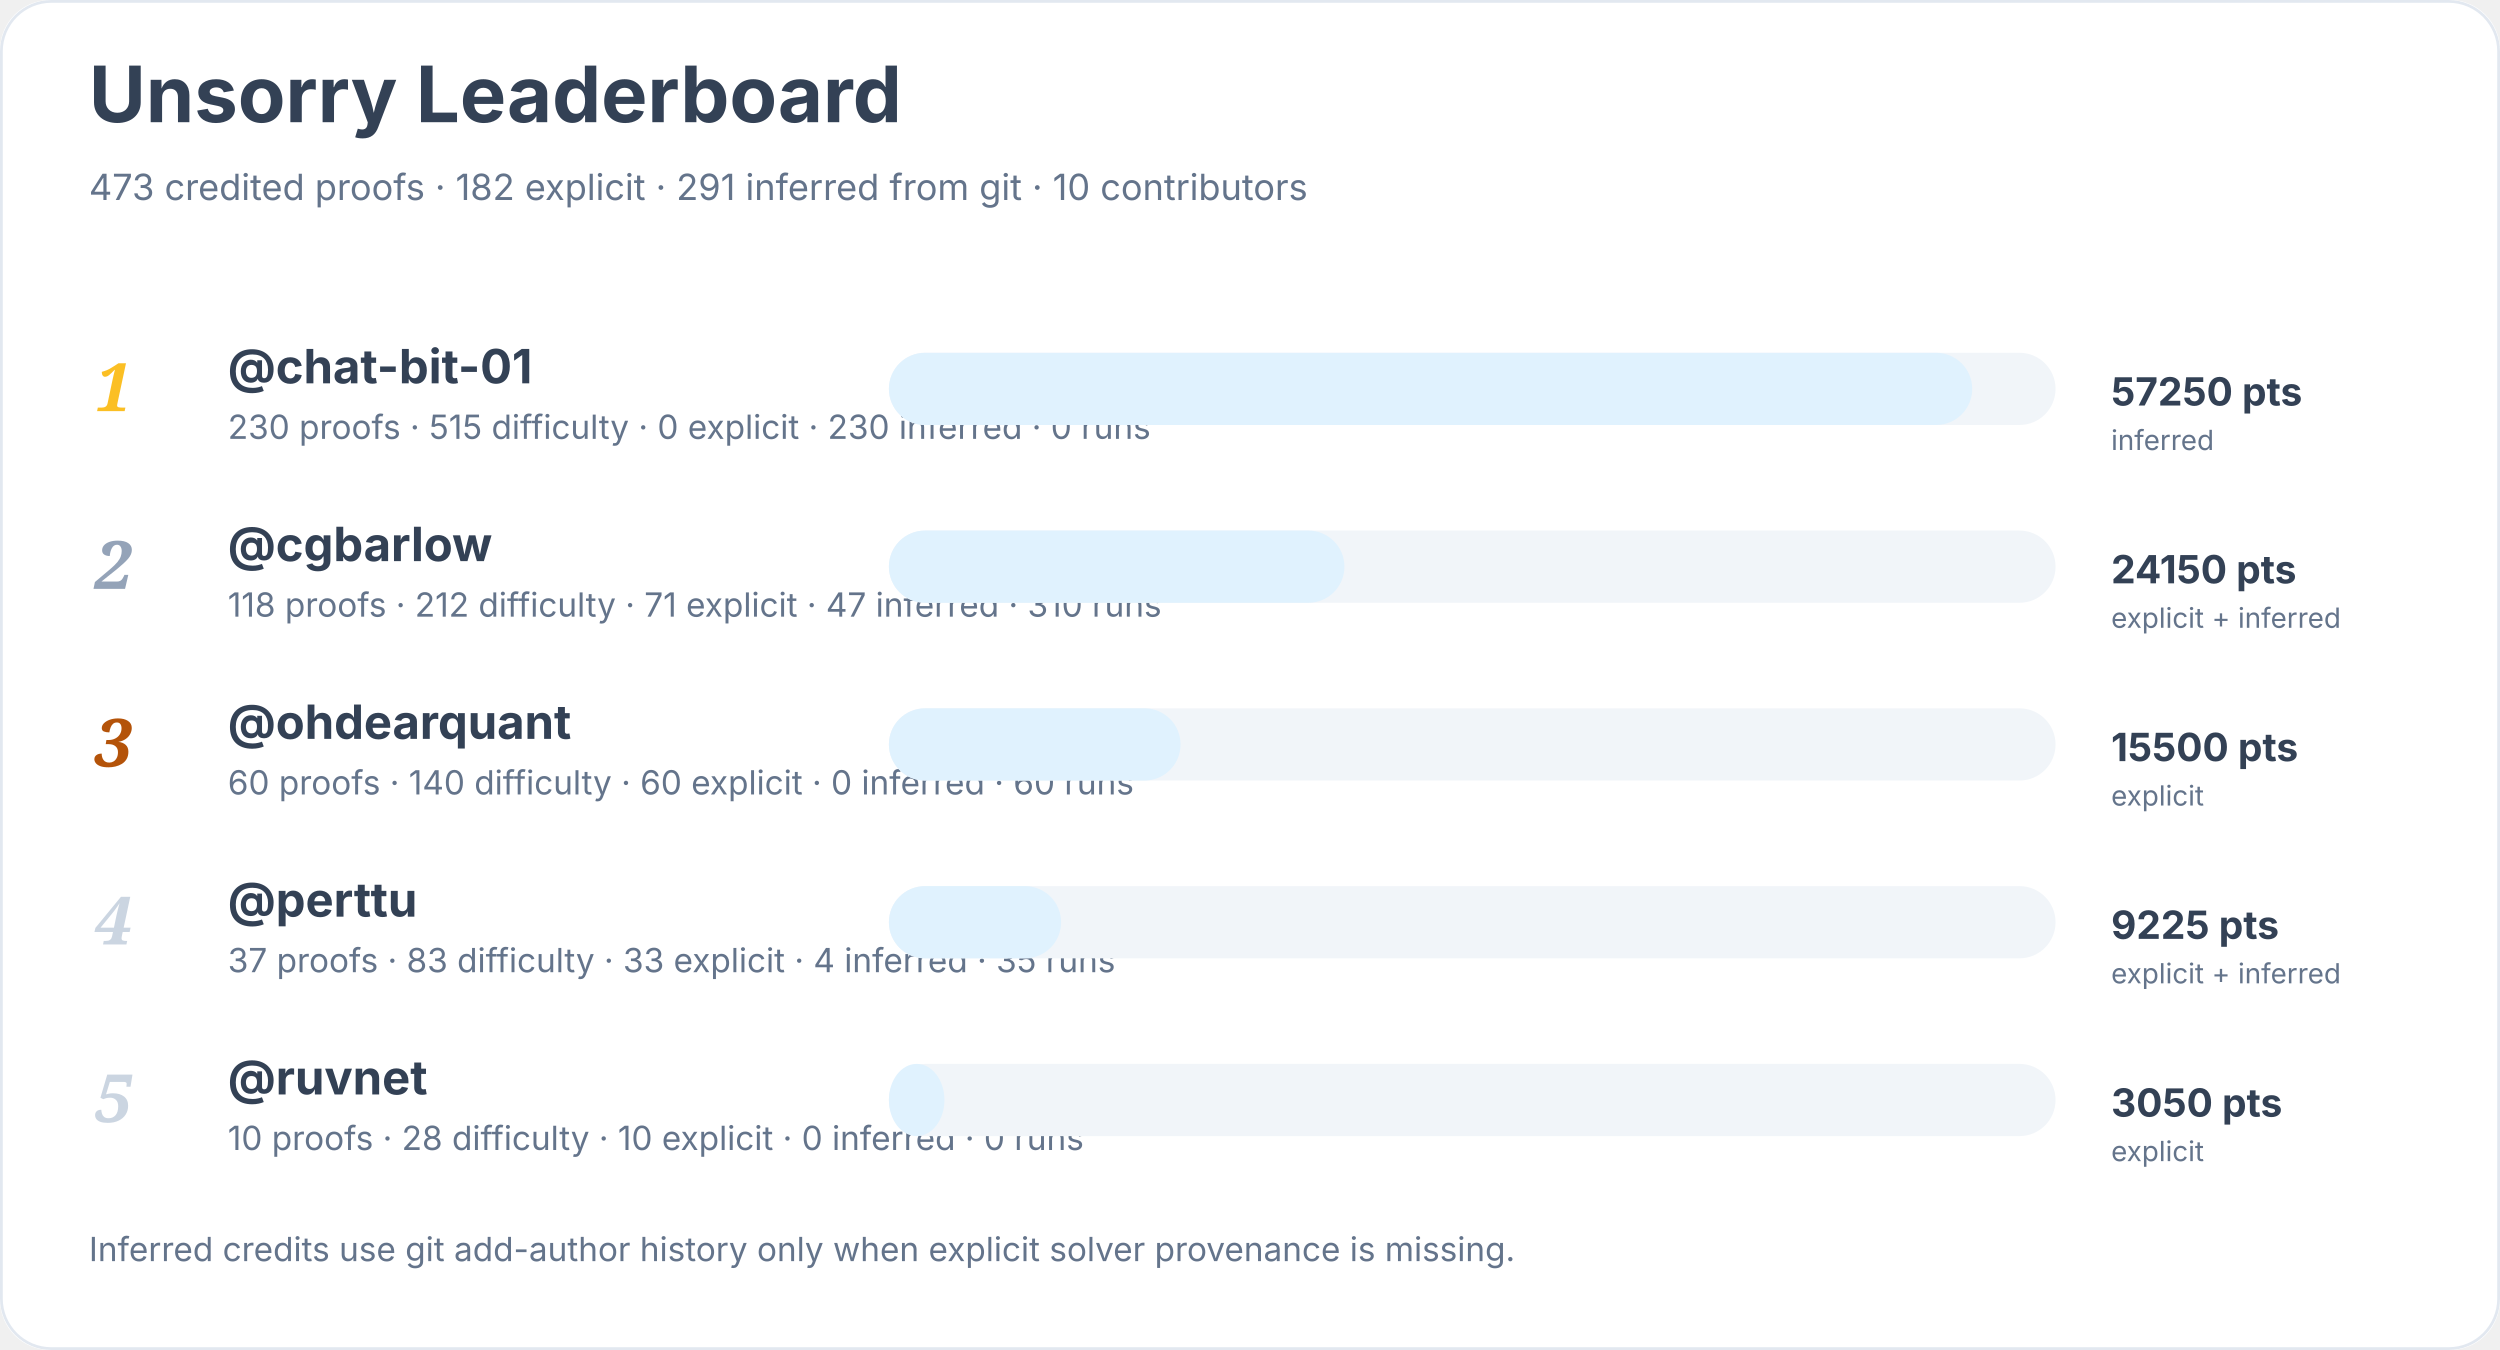
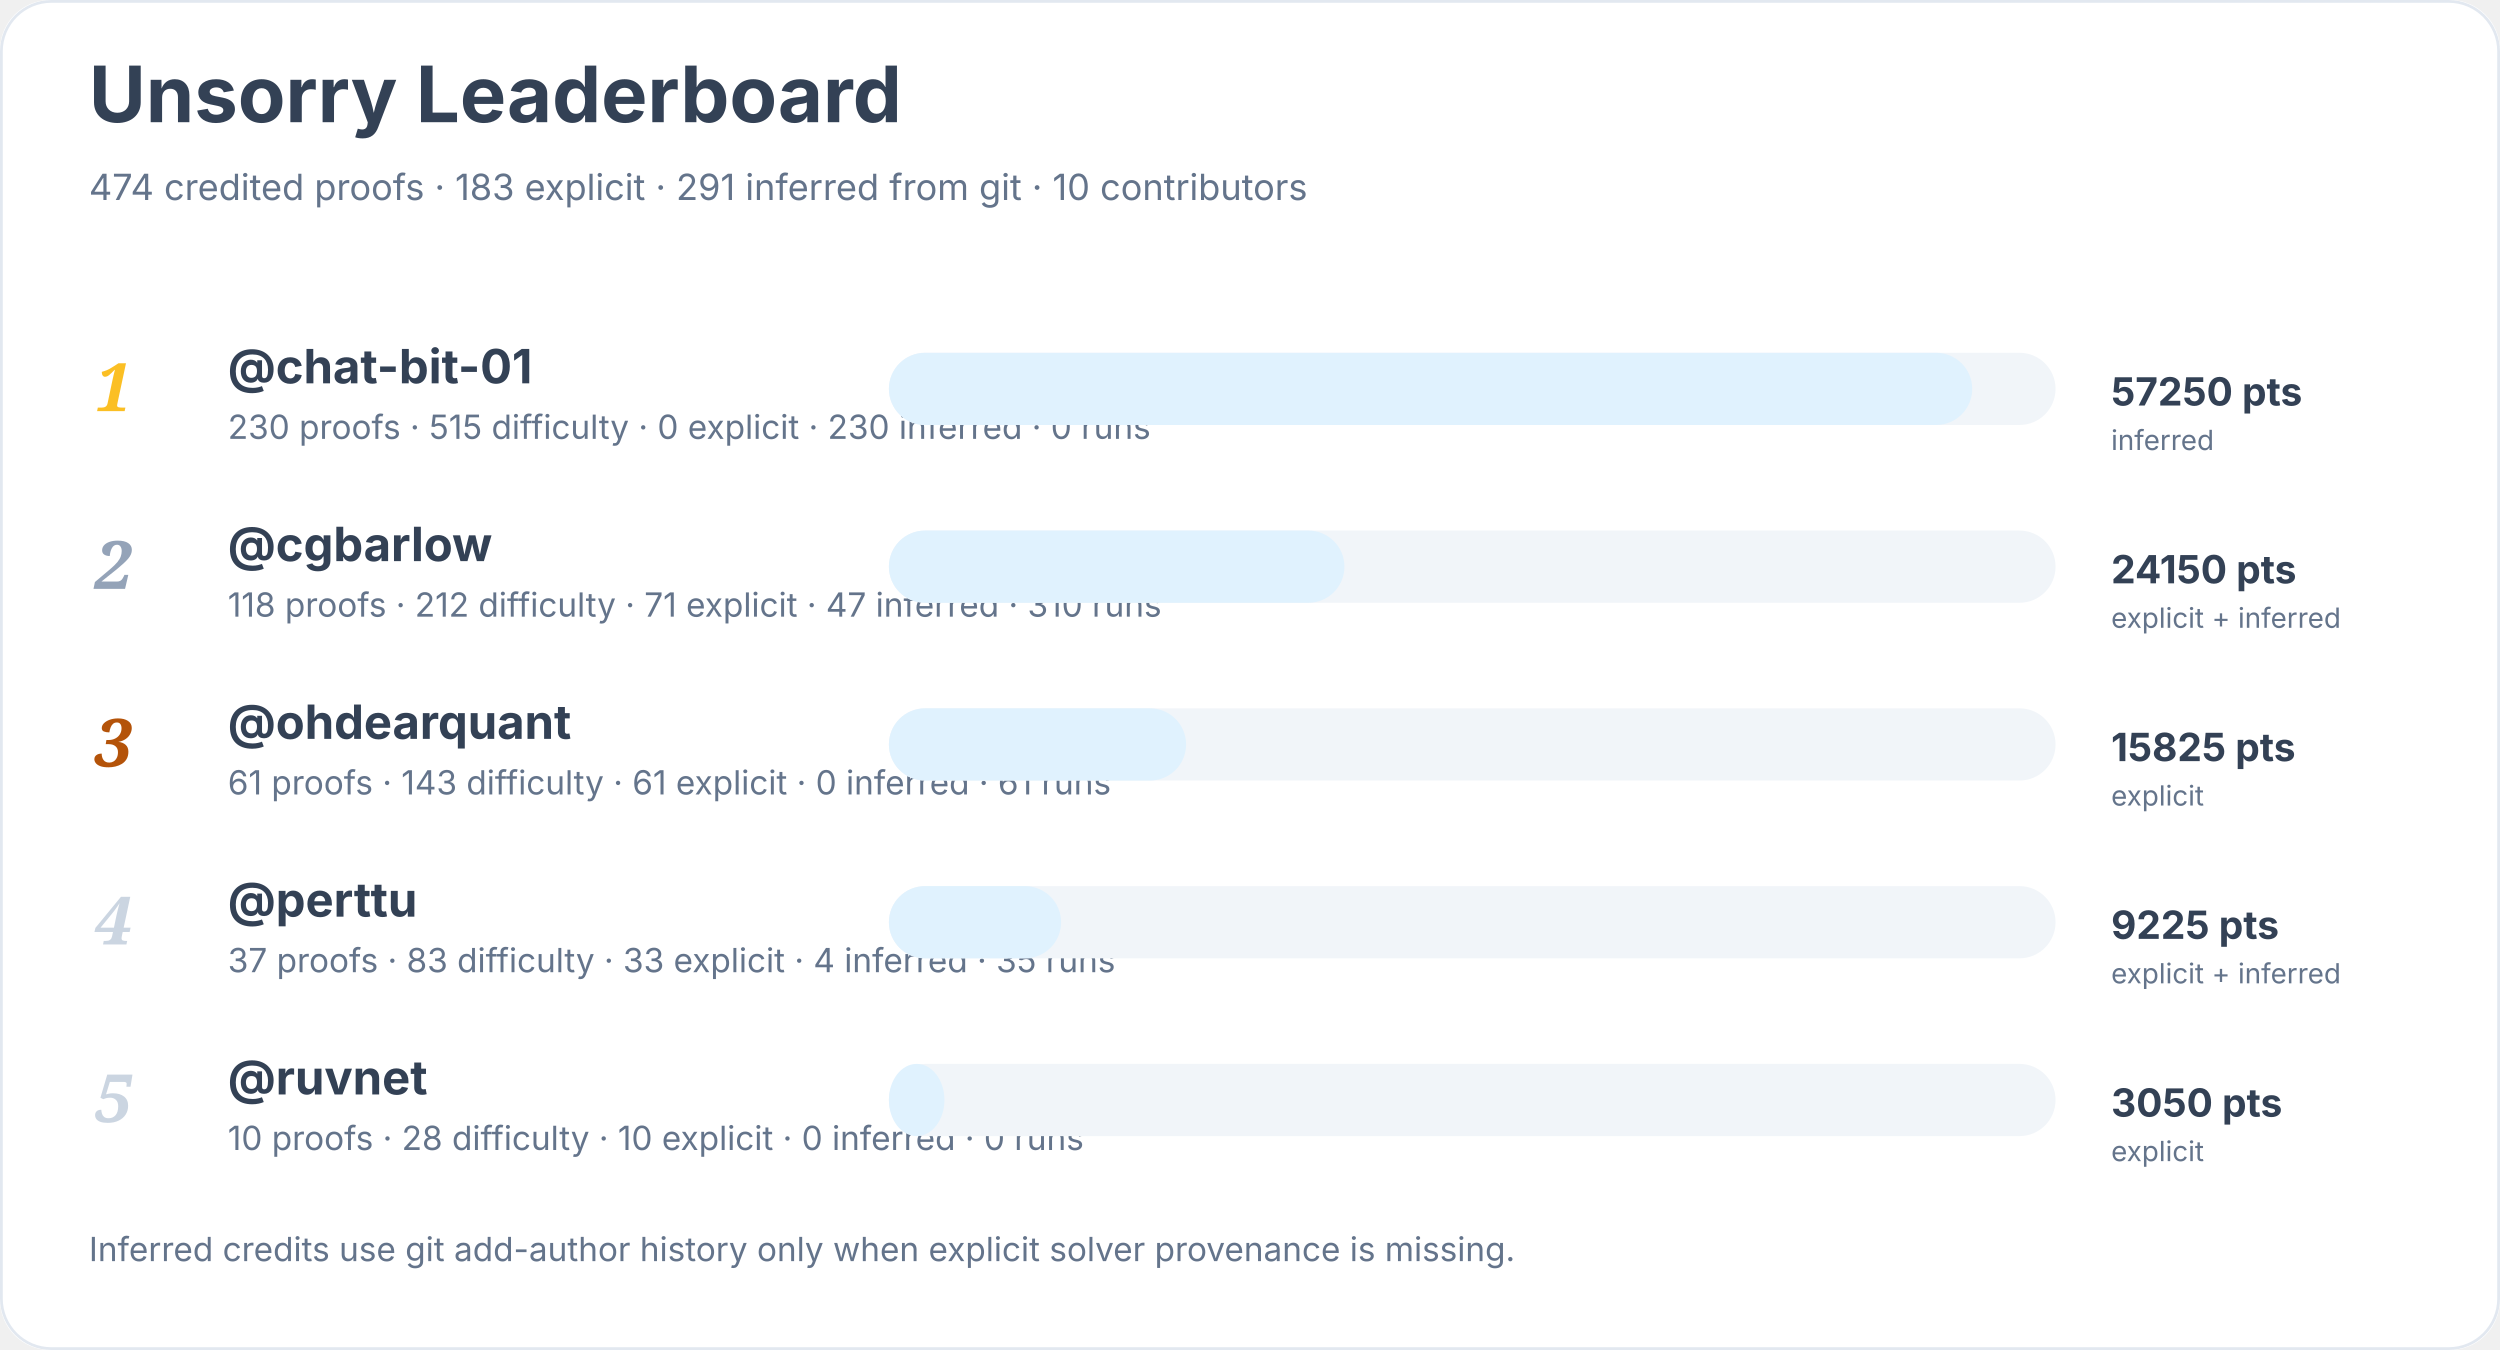
<svg xmlns="http://www.w3.org/2000/svg" width="900" height="486" viewBox="0 0 900 486" role="img" aria-labelledby="title desc">
  <rect width="900" height="100%" rx="18" fill="#ffffff" />
  <rect x="0.5" y="0.5" width="899" height="485" rx="18" fill="none" stroke="#e2e8f0" />
  <text x="32" y="44" font-family="Inter, system-ui, sans-serif" font-size="28" font-weight="700" fill="#334155">Unsorry Leaderboard</text>
-   <text x="32" y="72" font-family="Inter, system-ui, sans-serif" font-size="13" fill="#64748b">473 credited proofs · 182 explicit · 291 inferred from git · 10 contributors</text>
+   <text x="32" y="72" font-family="Inter, system-ui, sans-serif" font-size="13" fill="#64748b">474 credited proofs · 183 explicit · 291 inferred from git · 10 contributors</text>
  <text x="34" y="148" font-family="Georgia, serif" font-size="24" font-style="italic" font-weight="700" fill="#fbbf24">1</text>
  <a href="https://github.com/chat-bit-01">
    <text x="82" y="138" font-family="Inter, system-ui, sans-serif" font-size="17" font-weight="650" fill="#334155">@chat-bit-01</text>
  </a>
  <text x="82" y="158" font-family="Inter, system-ui, sans-serif" font-size="12" fill="#64748b">230 proofs · 515 difficulty · 0 explicit · 230 inferred · 0 runs</text>
  <rect x="320" y="127" width="420" height="26" rx="13" fill="#f1f5f9" />
  <rect x="320" y="127" width="390" height="26" rx="13" fill="#e0f2fe" />
  <text x="760" y="146" font-family="Inter, system-ui, sans-serif" font-size="14" font-weight="700" fill="#334155">57250 pts</text>
  <text x="760" y="162" font-family="Inter, system-ui, sans-serif" font-size="10" fill="#64748b">inferred</text>
  <text x="34" y="212" font-family="Georgia, serif" font-size="24" font-style="italic" font-weight="700" fill="#94a3b8">2</text>
  <a href="https://github.com/cgbarlow">
    <text x="82" y="202" font-family="Inter, system-ui, sans-serif" font-size="17" font-weight="650" fill="#334155">@cgbarlow</text>
  </a>
  <text x="82" y="222" font-family="Inter, system-ui, sans-serif" font-size="12" fill="#64748b">118 proofs · 212 difficulty · 71 explicit · 47 inferred · 310 runs</text>
  <rect x="320" y="191" width="420" height="26" rx="13" fill="#f1f5f9" />
  <rect x="320" y="191" width="164" height="26" rx="13" fill="#e0f2fe" />
  <text x="760" y="210" font-family="Inter, system-ui, sans-serif" font-size="14" font-weight="700" fill="#334155">24150 pts</text>
  <text x="760" y="226" font-family="Inter, system-ui, sans-serif" font-size="10" fill="#64748b">explicit + inferred</text>
  <text x="34" y="276" font-family="Georgia, serif" font-size="24" font-style="italic" font-weight="700" fill="#b45309">3</text>
  <a href="https://github.com/ohdearquant">
    <text x="82" y="266" font-family="Inter, system-ui, sans-serif" font-size="17" font-weight="650" fill="#334155">@ohdearquant</text>
  </a>
-   <text x="82" y="286" font-family="Inter, system-ui, sans-serif" font-size="12" fill="#64748b">60 proofs · 140 difficulty · 60 explicit · 0 inferred · 60 runs</text>
+   <text x="82" y="286" font-family="Inter, system-ui, sans-serif" font-size="12" fill="#64748b">61 proofs · 143 difficulty · 61 explicit · 0 inferred · 61 runs</text>
  <rect x="320" y="255" width="420" height="26" rx="13" fill="#f1f5f9" />
-   <rect x="320" y="255" width="105" height="26" rx="13" fill="#e0f2fe" />
-   <text x="760" y="274" font-family="Inter, system-ui, sans-serif" font-size="14" font-weight="700" fill="#334155">15500 pts</text>
+   <rect x="320" y="255" width="107" height="26" rx="13" fill="#e0f2fe" />
+   <text x="760" y="274" font-family="Inter, system-ui, sans-serif" font-size="14" font-weight="700" fill="#334155">15825 pts</text>
  <text x="760" y="290" font-family="Inter, system-ui, sans-serif" font-size="10" fill="#64748b">explicit</text>
  <text x="34" y="340" font-family="Georgia, serif" font-size="24" font-style="italic" font-weight="700" fill="#cbd5e1">4</text>
  <a href="https://github.com/perttu">
    <text x="82" y="330" font-family="Inter, system-ui, sans-serif" font-size="17" font-weight="650" fill="#334155">@perttu</text>
  </a>
  <text x="82" y="350" font-family="Inter, system-ui, sans-serif" font-size="12" fill="#64748b">37 proofs · 83 difficulty · 33 explicit · 4 inferred · 35 runs</text>
  <rect x="320" y="319" width="420" height="26" rx="13" fill="#f1f5f9" />
  <rect x="320" y="319" width="62" height="26" rx="13" fill="#e0f2fe" />
  <text x="760" y="338" font-family="Inter, system-ui, sans-serif" font-size="14" font-weight="700" fill="#334155">9225 pts</text>
  <text x="760" y="354" font-family="Inter, system-ui, sans-serif" font-size="10" fill="#64748b">explicit + inferred</text>
  <text x="34" y="404" font-family="Georgia, serif" font-size="24" font-style="italic" font-weight="700" fill="#cbd5e1">5</text>
  <a href="https://github.com/ruvnet">
    <text x="82" y="394" font-family="Inter, system-ui, sans-serif" font-size="17" font-weight="650" fill="#334155">@ruvnet</text>
  </a>
  <text x="82" y="414" font-family="Inter, system-ui, sans-serif" font-size="12" fill="#64748b">10 proofs · 28 difficulty · 10 explicit · 0 inferred · 0 runs</text>
  <rect x="320" y="383" width="420" height="26" rx="13" fill="#f1f5f9" />
  <rect x="320" y="383" width="20" height="26" rx="13" fill="#e0f2fe" />
  <text x="760" y="402" font-family="Inter, system-ui, sans-serif" font-size="14" font-weight="700" fill="#334155">3050 pts</text>
  <text x="760" y="418" font-family="Inter, system-ui, sans-serif" font-size="10" fill="#64748b">explicit</text>
  <text x="32" y="454" font-family="Inter, system-ui, sans-serif" font-size="12" fill="#64748b">Inferred credits use git add-author history only when explicit solver provenance is missing.</text>
</svg>
